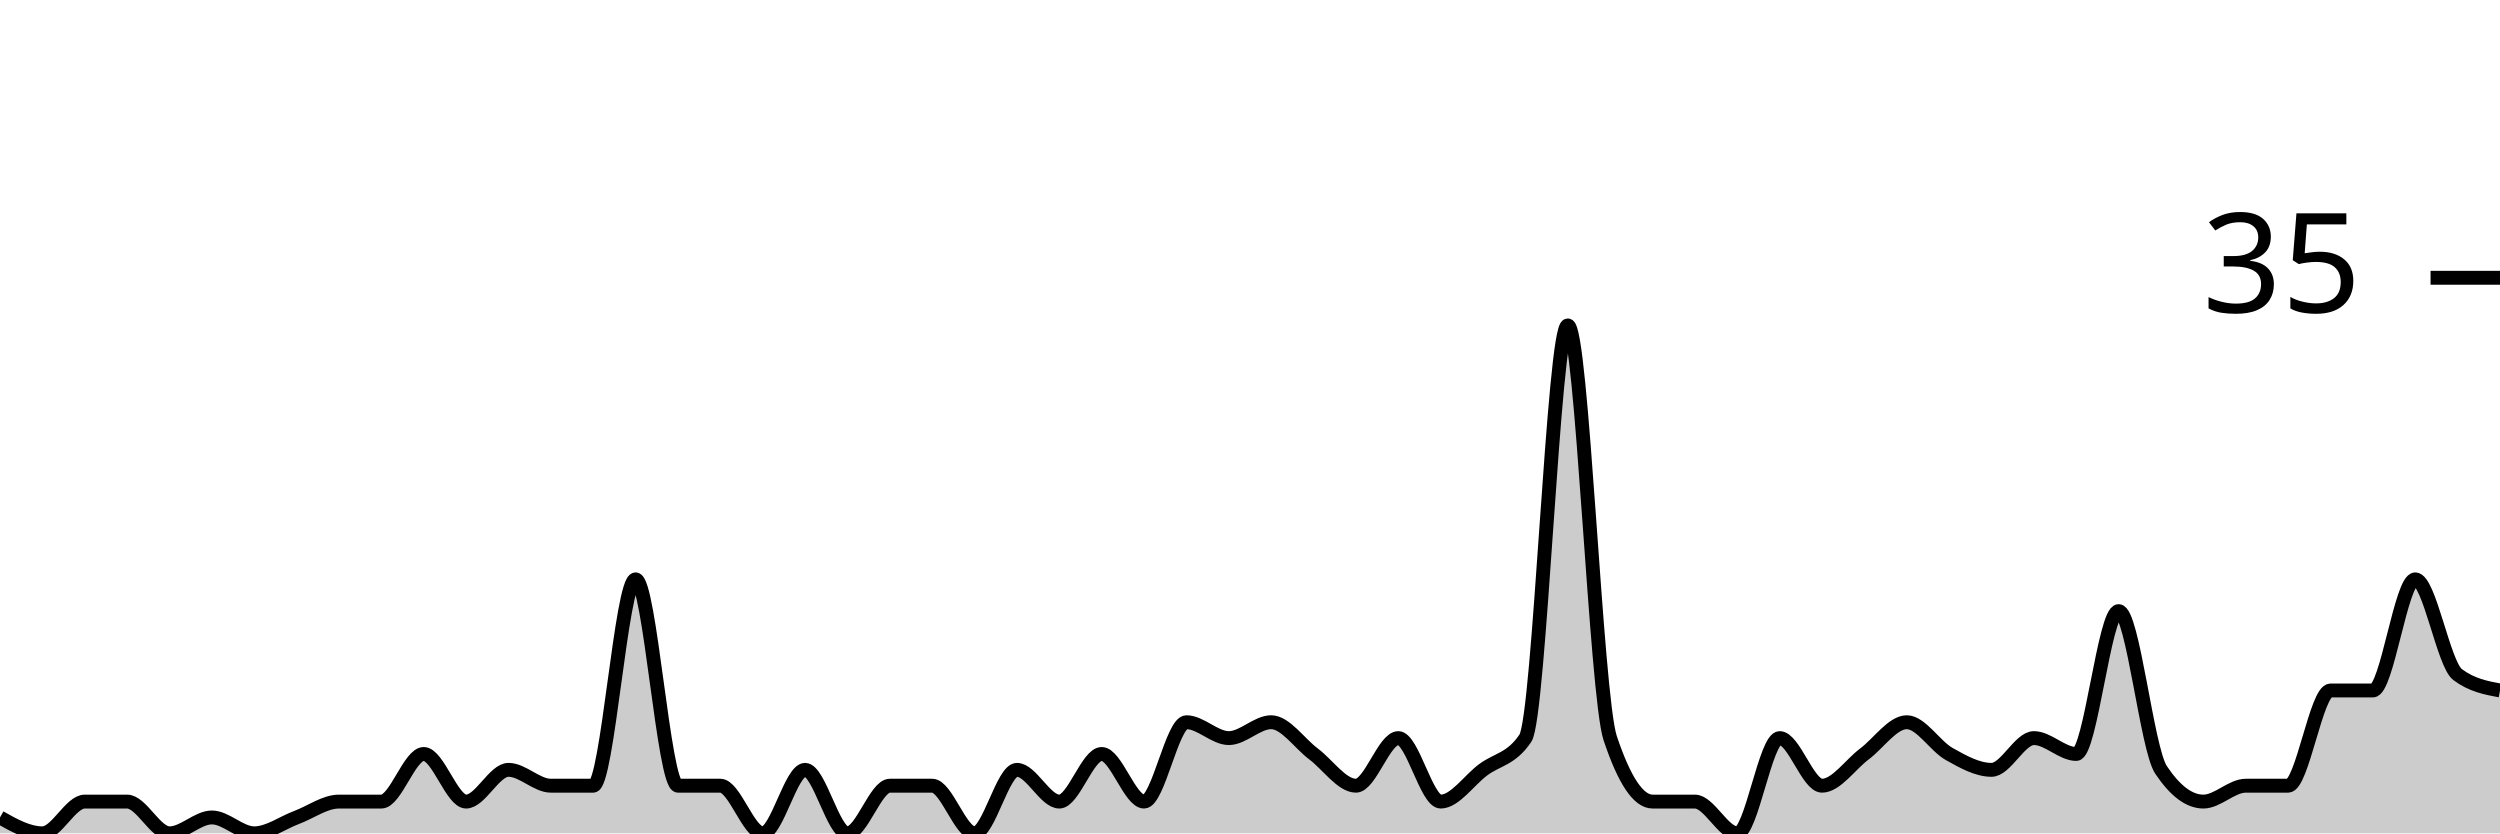
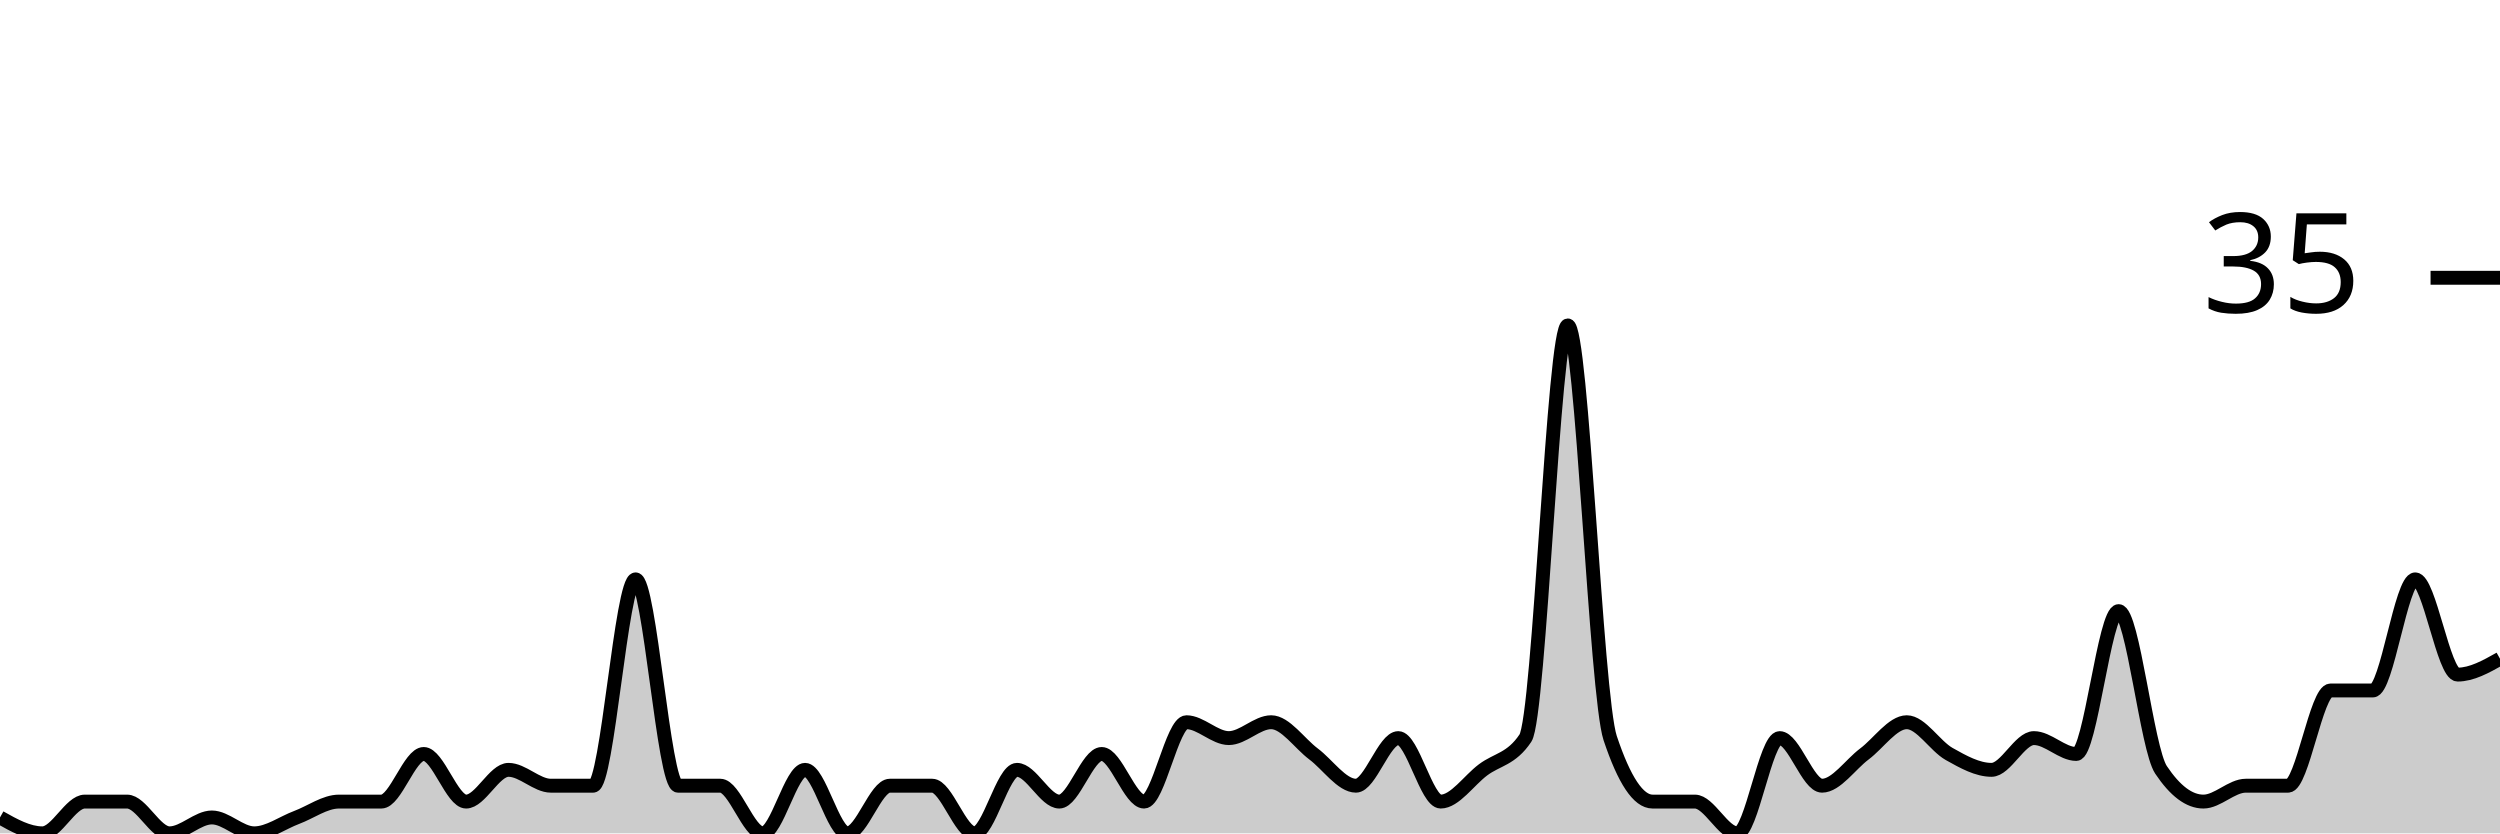
<svg xmlns="http://www.w3.org/2000/svg" viewBox="0 0 180 60">
  <g transform="translate(0,20)">
-     <path class="area" fill="rgba(0, 0, 0, 0.2)" d="M0,38.857C1.017,39.429,2.034,40,3.051,40C4.068,40,5.085,37.714,6.102,37.714C7.119,37.714,8.136,37.714,9.153,37.714C10.169,37.714,11.186,40,12.203,40C13.22,40,14.237,38.857,15.254,38.857C16.271,38.857,17.288,40,18.305,40C19.322,40,20.339,39.238,21.356,38.857C22.373,38.476,23.39,37.714,24.407,37.714C25.424,37.714,26.441,37.714,27.458,37.714C28.475,37.714,29.492,34.286,30.508,34.286C31.525,34.286,32.542,37.714,33.559,37.714C34.576,37.714,35.593,35.429,36.61,35.429C37.627,35.429,38.644,36.571,39.661,36.571C40.678,36.571,41.695,36.571,42.712,36.571C43.729,36.571,44.746,21.714,45.763,21.714C46.78,21.714,47.797,36.571,48.814,36.571C49.831,36.571,50.847,36.571,51.864,36.571C52.881,36.571,53.898,40,54.915,40C55.932,40,56.949,35.429,57.966,35.429C58.983,35.429,60,40,61.017,40C62.034,40,63.051,36.571,64.068,36.571C65.085,36.571,66.102,36.571,67.119,36.571C68.136,36.571,69.153,40,70.169,40C71.186,40,72.203,35.429,73.22,35.429C74.237,35.429,75.254,37.714,76.271,37.714C77.288,37.714,78.305,34.286,79.322,34.286C80.339,34.286,81.356,37.714,82.373,37.714C83.39,37.714,84.407,32,85.424,32C86.441,32,87.458,33.143,88.475,33.143C89.492,33.143,90.508,32,91.525,32C92.542,32,93.559,33.524,94.576,34.286C95.593,35.048,96.61,36.571,97.627,36.571C98.644,36.571,99.661,33.143,100.678,33.143C101.695,33.143,102.712,37.714,103.729,37.714C104.746,37.714,105.763,36.19,106.78,35.429C107.797,34.667,108.814,34.667,109.831,33.143C110.847,31.619,111.864,3.429,112.881,3.429C113.898,3.429,114.915,30.095,115.932,33.143C116.949,36.19,117.966,37.714,118.983,37.714C120,37.714,121.017,37.714,122.034,37.714C123.051,37.714,124.068,40,125.085,40C126.102,40,127.119,33.143,128.136,33.143C129.153,33.143,130.169,36.571,131.186,36.571C132.203,36.571,133.22,35.048,134.237,34.286C135.254,33.524,136.271,32,137.288,32C138.305,32,139.322,33.714,140.339,34.286C141.356,34.857,142.373,35.429,143.39,35.429C144.407,35.429,145.424,33.143,146.441,33.143C147.458,33.143,148.475,34.286,149.492,34.286C150.508,34.286,151.525,24,152.542,24C153.559,24,154.576,33.905,155.593,35.429C156.61,36.952,157.627,37.714,158.644,37.714C159.661,37.714,160.678,36.571,161.695,36.571C162.712,36.571,163.729,36.571,164.746,36.571C165.763,36.571,166.78,29.714,167.797,29.714C168.814,29.714,169.831,29.714,170.847,29.714C171.864,29.714,172.881,21.714,173.898,21.714C174.915,21.714,175.932,27.81,176.949,28.571C177.966,29.333,178.983,29.524,180,29.714L180,40C178.983,40,177.966,40,176.949,40C175.932,40,174.915,40,173.898,40C172.881,40,171.864,40,170.847,40C169.831,40,168.814,40,167.797,40C166.78,40,165.763,40,164.746,40C163.729,40,162.712,40,161.695,40C160.678,40,159.661,40,158.644,40C157.627,40,156.61,40,155.593,40C154.576,40,153.559,40,152.542,40C151.525,40,150.508,40,149.492,40C148.475,40,147.458,40,146.441,40C145.424,40,144.407,40,143.39,40C142.373,40,141.356,40,140.339,40C139.322,40,138.305,40,137.288,40C136.271,40,135.254,40,134.237,40C133.22,40,132.203,40,131.186,40C130.169,40,129.153,40,128.136,40C127.119,40,126.102,40,125.085,40C124.068,40,123.051,40,122.034,40C121.017,40,120,40,118.983,40C117.966,40,116.949,40,115.932,40C114.915,40,113.898,40,112.881,40C111.864,40,110.847,40,109.831,40C108.814,40,107.797,40,106.78,40C105.763,40,104.746,40,103.729,40C102.712,40,101.695,40,100.678,40C99.661,40,98.644,40,97.627,40C96.61,40,95.593,40,94.576,40C93.559,40,92.542,40,91.525,40C90.508,40,89.492,40,88.475,40C87.458,40,86.441,40,85.424,40C84.407,40,83.39,40,82.373,40C81.356,40,80.339,40,79.322,40C78.305,40,77.288,40,76.271,40C75.254,40,74.237,40,73.22,40C72.203,40,71.186,40,70.169,40C69.153,40,68.136,40,67.119,40C66.102,40,65.085,40,64.068,40C63.051,40,62.034,40,61.017,40C60,40,58.983,40,57.966,40C56.949,40,55.932,40,54.915,40C53.898,40,52.881,40,51.864,40C50.847,40,49.831,40,48.814,40C47.797,40,46.78,40,45.763,40C44.746,40,43.729,40,42.712,40C41.695,40,40.678,40,39.661,40C38.644,40,37.627,40,36.61,40C35.593,40,34.576,40,33.559,40C32.542,40,31.525,40,30.508,40C29.492,40,28.475,40,27.458,40C26.441,40,25.424,40,24.407,40C23.39,40,22.373,40,21.356,40C20.339,40,19.322,40,18.305,40C17.288,40,16.271,40,15.254,40C14.237,40,13.22,40,12.203,40C11.186,40,10.169,40,9.153,40C8.136,40,7.119,40,6.102,40C5.085,40,4.068,40,3.051,40C2.034,40,1.017,40,0,40Z" />
-     <path class="line" stroke="black" fill="none" d="M0,38.857C1.017,39.429,2.034,40,3.051,40C4.068,40,5.085,37.714,6.102,37.714C7.119,37.714,8.136,37.714,9.153,37.714C10.169,37.714,11.186,40,12.203,40C13.22,40,14.237,38.857,15.254,38.857C16.271,38.857,17.288,40,18.305,40C19.322,40,20.339,39.238,21.356,38.857C22.373,38.476,23.39,37.714,24.407,37.714C25.424,37.714,26.441,37.714,27.458,37.714C28.475,37.714,29.492,34.286,30.508,34.286C31.525,34.286,32.542,37.714,33.559,37.714C34.576,37.714,35.593,35.429,36.61,35.429C37.627,35.429,38.644,36.571,39.661,36.571C40.678,36.571,41.695,36.571,42.712,36.571C43.729,36.571,44.746,21.714,45.763,21.714C46.78,21.714,47.797,36.571,48.814,36.571C49.831,36.571,50.847,36.571,51.864,36.571C52.881,36.571,53.898,40,54.915,40C55.932,40,56.949,35.429,57.966,35.429C58.983,35.429,60,40,61.017,40C62.034,40,63.051,36.571,64.068,36.571C65.085,36.571,66.102,36.571,67.119,36.571C68.136,36.571,69.153,40,70.169,40C71.186,40,72.203,35.429,73.22,35.429C74.237,35.429,75.254,37.714,76.271,37.714C77.288,37.714,78.305,34.286,79.322,34.286C80.339,34.286,81.356,37.714,82.373,37.714C83.39,37.714,84.407,32,85.424,32C86.441,32,87.458,33.143,88.475,33.143C89.492,33.143,90.508,32,91.525,32C92.542,32,93.559,33.524,94.576,34.286C95.593,35.048,96.61,36.571,97.627,36.571C98.644,36.571,99.661,33.143,100.678,33.143C101.695,33.143,102.712,37.714,103.729,37.714C104.746,37.714,105.763,36.19,106.78,35.429C107.797,34.667,108.814,34.667,109.831,33.143C110.847,31.619,111.864,3.429,112.881,3.429C113.898,3.429,114.915,30.095,115.932,33.143C116.949,36.19,117.966,37.714,118.983,37.714C120,37.714,121.017,37.714,122.034,37.714C123.051,37.714,124.068,40,125.085,40C126.102,40,127.119,33.143,128.136,33.143C129.153,33.143,130.169,36.571,131.186,36.571C132.203,36.571,133.22,35.048,134.237,34.286C135.254,33.524,136.271,32,137.288,32C138.305,32,139.322,33.714,140.339,34.286C141.356,34.857,142.373,35.429,143.39,35.429C144.407,35.429,145.424,33.143,146.441,33.143C147.458,33.143,148.475,34.286,149.492,34.286C150.508,34.286,151.525,24,152.542,24C153.559,24,154.576,33.905,155.593,35.429C156.61,36.952,157.627,37.714,158.644,37.714C159.661,37.714,160.678,36.571,161.695,36.571C162.712,36.571,163.729,36.571,164.746,36.571C165.763,36.571,166.78,29.714,167.797,29.714C168.814,29.714,169.831,29.714,170.847,29.714C171.864,29.714,172.881,21.714,173.898,21.714C174.915,21.714,175.932,27.81,176.949,28.571C177.966,29.333,178.983,29.524,180,29.714" />
+     <path class="area" fill="rgba(0, 0, 0, 0.2)" d="M0,38.857C1.017,39.429,2.034,40,3.051,40C4.068,40,5.085,37.714,6.102,37.714C7.119,37.714,8.136,37.714,9.153,37.714C10.169,37.714,11.186,40,12.203,40C13.22,40,14.237,38.857,15.254,38.857C16.271,38.857,17.288,40,18.305,40C19.322,40,20.339,39.238,21.356,38.857C22.373,38.476,23.39,37.714,24.407,37.714C25.424,37.714,26.441,37.714,27.458,37.714C28.475,37.714,29.492,34.286,30.508,34.286C31.525,34.286,32.542,37.714,33.559,37.714C34.576,37.714,35.593,35.429,36.61,35.429C37.627,35.429,38.644,36.571,39.661,36.571C40.678,36.571,41.695,36.571,42.712,36.571C43.729,36.571,44.746,21.714,45.763,21.714C46.78,21.714,47.797,36.571,48.814,36.571C49.831,36.571,50.847,36.571,51.864,36.571C52.881,36.571,53.898,40,54.915,40C55.932,40,56.949,35.429,57.966,35.429C58.983,35.429,60,40,61.017,40C62.034,40,63.051,36.571,64.068,36.571C65.085,36.571,66.102,36.571,67.119,36.571C68.136,36.571,69.153,40,70.169,40C71.186,40,72.203,35.429,73.22,35.429C74.237,35.429,75.254,37.714,76.271,37.714C77.288,37.714,78.305,34.286,79.322,34.286C80.339,34.286,81.356,37.714,82.373,37.714C83.39,37.714,84.407,32,85.424,32C86.441,32,87.458,33.143,88.475,33.143C89.492,33.143,90.508,32,91.525,32C92.542,32,93.559,33.524,94.576,34.286C95.593,35.048,96.61,36.571,97.627,36.571C98.644,36.571,99.661,33.143,100.678,33.143C101.695,33.143,102.712,37.714,103.729,37.714C104.746,37.714,105.763,36.19,106.78,35.429C107.797,34.667,108.814,34.667,109.831,33.143C110.847,31.619,111.864,3.429,112.881,3.429C113.898,3.429,114.915,30.095,115.932,33.143C116.949,36.19,117.966,37.714,118.983,37.714C120,37.714,121.017,37.714,122.034,37.714C123.051,37.714,124.068,40,125.085,40C126.102,40,127.119,33.143,128.136,33.143C129.153,33.143,130.169,36.571,131.186,36.571C132.203,36.571,133.22,35.048,134.237,34.286C135.254,33.524,136.271,32,137.288,32C138.305,32,139.322,33.714,140.339,34.286C141.356,34.857,142.373,35.429,143.39,35.429C144.407,35.429,145.424,33.143,146.441,33.143C147.458,33.143,148.475,34.286,149.492,34.286C150.508,34.286,151.525,24,152.542,24C153.559,24,154.576,33.905,155.593,35.429C156.61,36.952,157.627,37.714,158.644,37.714C159.661,37.714,160.678,36.571,161.695,36.571C162.712,36.571,163.729,36.571,164.746,36.571C165.763,36.571,166.78,29.714,167.797,29.714C168.814,29.714,169.831,29.714,170.847,29.714C171.864,29.714,172.881,21.714,173.898,21.714C174.915,21.714,175.932,28.571,176.949,28.571C177.966,28.571,178.983,28,180,27.429L180,40C178.983,40,177.966,40,176.949,40C175.932,40,174.915,40,173.898,40C172.881,40,171.864,40,170.847,40C169.831,40,168.814,40,167.797,40C166.78,40,165.763,40,164.746,40C163.729,40,162.712,40,161.695,40C160.678,40,159.661,40,158.644,40C157.627,40,156.61,40,155.593,40C154.576,40,153.559,40,152.542,40C151.525,40,150.508,40,149.492,40C148.475,40,147.458,40,146.441,40C145.424,40,144.407,40,143.39,40C142.373,40,141.356,40,140.339,40C139.322,40,138.305,40,137.288,40C136.271,40,135.254,40,134.237,40C133.22,40,132.203,40,131.186,40C130.169,40,129.153,40,128.136,40C127.119,40,126.102,40,125.085,40C124.068,40,123.051,40,122.034,40C121.017,40,120,40,118.983,40C117.966,40,116.949,40,115.932,40C114.915,40,113.898,40,112.881,40C111.864,40,110.847,40,109.831,40C108.814,40,107.797,40,106.78,40C105.763,40,104.746,40,103.729,40C102.712,40,101.695,40,100.678,40C99.661,40,98.644,40,97.627,40C96.61,40,95.593,40,94.576,40C93.559,40,92.542,40,91.525,40C90.508,40,89.492,40,88.475,40C87.458,40,86.441,40,85.424,40C84.407,40,83.39,40,82.373,40C81.356,40,80.339,40,79.322,40C78.305,40,77.288,40,76.271,40C75.254,40,74.237,40,73.22,40C72.203,40,71.186,40,70.169,40C69.153,40,68.136,40,67.119,40C66.102,40,65.085,40,64.068,40C63.051,40,62.034,40,61.017,40C60,40,58.983,40,57.966,40C56.949,40,55.932,40,54.915,40C53.898,40,52.881,40,51.864,40C50.847,40,49.831,40,48.814,40C47.797,40,46.78,40,45.763,40C44.746,40,43.729,40,42.712,40C41.695,40,40.678,40,39.661,40C38.644,40,37.627,40,36.61,40C35.593,40,34.576,40,33.559,40C32.542,40,31.525,40,30.508,40C29.492,40,28.475,40,27.458,40C26.441,40,25.424,40,24.407,40C23.39,40,22.373,40,21.356,40C20.339,40,19.322,40,18.305,40C17.288,40,16.271,40,15.254,40C14.237,40,13.22,40,12.203,40C11.186,40,10.169,40,9.153,40C8.136,40,7.119,40,6.102,40C5.085,40,4.068,40,3.051,40C2.034,40,1.017,40,0,40Z" />
+     <path class="line" stroke="black" fill="none" d="M0,38.857C1.017,39.429,2.034,40,3.051,40C4.068,40,5.085,37.714,6.102,37.714C7.119,37.714,8.136,37.714,9.153,37.714C10.169,37.714,11.186,40,12.203,40C13.22,40,14.237,38.857,15.254,38.857C16.271,38.857,17.288,40,18.305,40C19.322,40,20.339,39.238,21.356,38.857C22.373,38.476,23.39,37.714,24.407,37.714C25.424,37.714,26.441,37.714,27.458,37.714C28.475,37.714,29.492,34.286,30.508,34.286C31.525,34.286,32.542,37.714,33.559,37.714C34.576,37.714,35.593,35.429,36.61,35.429C37.627,35.429,38.644,36.571,39.661,36.571C40.678,36.571,41.695,36.571,42.712,36.571C43.729,36.571,44.746,21.714,45.763,21.714C46.78,21.714,47.797,36.571,48.814,36.571C49.831,36.571,50.847,36.571,51.864,36.571C52.881,36.571,53.898,40,54.915,40C55.932,40,56.949,35.429,57.966,35.429C58.983,35.429,60,40,61.017,40C62.034,40,63.051,36.571,64.068,36.571C65.085,36.571,66.102,36.571,67.119,36.571C68.136,36.571,69.153,40,70.169,40C71.186,40,72.203,35.429,73.22,35.429C74.237,35.429,75.254,37.714,76.271,37.714C77.288,37.714,78.305,34.286,79.322,34.286C80.339,34.286,81.356,37.714,82.373,37.714C83.39,37.714,84.407,32,85.424,32C86.441,32,87.458,33.143,88.475,33.143C89.492,33.143,90.508,32,91.525,32C92.542,32,93.559,33.524,94.576,34.286C95.593,35.048,96.61,36.571,97.627,36.571C98.644,36.571,99.661,33.143,100.678,33.143C101.695,33.143,102.712,37.714,103.729,37.714C104.746,37.714,105.763,36.19,106.78,35.429C107.797,34.667,108.814,34.667,109.831,33.143C110.847,31.619,111.864,3.429,112.881,3.429C113.898,3.429,114.915,30.095,115.932,33.143C116.949,36.19,117.966,37.714,118.983,37.714C120,37.714,121.017,37.714,122.034,37.714C123.051,37.714,124.068,40,125.085,40C126.102,40,127.119,33.143,128.136,33.143C129.153,33.143,130.169,36.571,131.186,36.571C132.203,36.571,133.22,35.048,134.237,34.286C135.254,33.524,136.271,32,137.288,32C138.305,32,139.322,33.714,140.339,34.286C141.356,34.857,142.373,35.429,143.39,35.429C144.407,35.429,145.424,33.143,146.441,33.143C147.458,33.143,148.475,34.286,149.492,34.286C150.508,34.286,151.525,24,152.542,24C153.559,24,154.576,33.905,155.593,35.429C156.61,36.952,157.627,37.714,158.644,37.714C159.661,37.714,160.678,36.571,161.695,36.571C162.712,36.571,163.729,36.571,164.746,36.571C165.763,36.571,166.78,29.714,167.797,29.714C168.814,29.714,169.831,29.714,170.847,29.714C171.864,29.714,172.881,21.714,173.898,21.714C174.915,21.714,175.932,28.571,176.949,28.571C177.966,28.571,178.983,28,180,27.429" />
    <path class="axis-ceiling" stroke-width="1" stroke="black" fill="none" d="M175,0L180,0" />
    <text class="axis-ceiling-label" font-family="sans-serif" text-anchor="end" font-size="10px" x="170" y="2.5">35</text>
  </g>
</svg>
